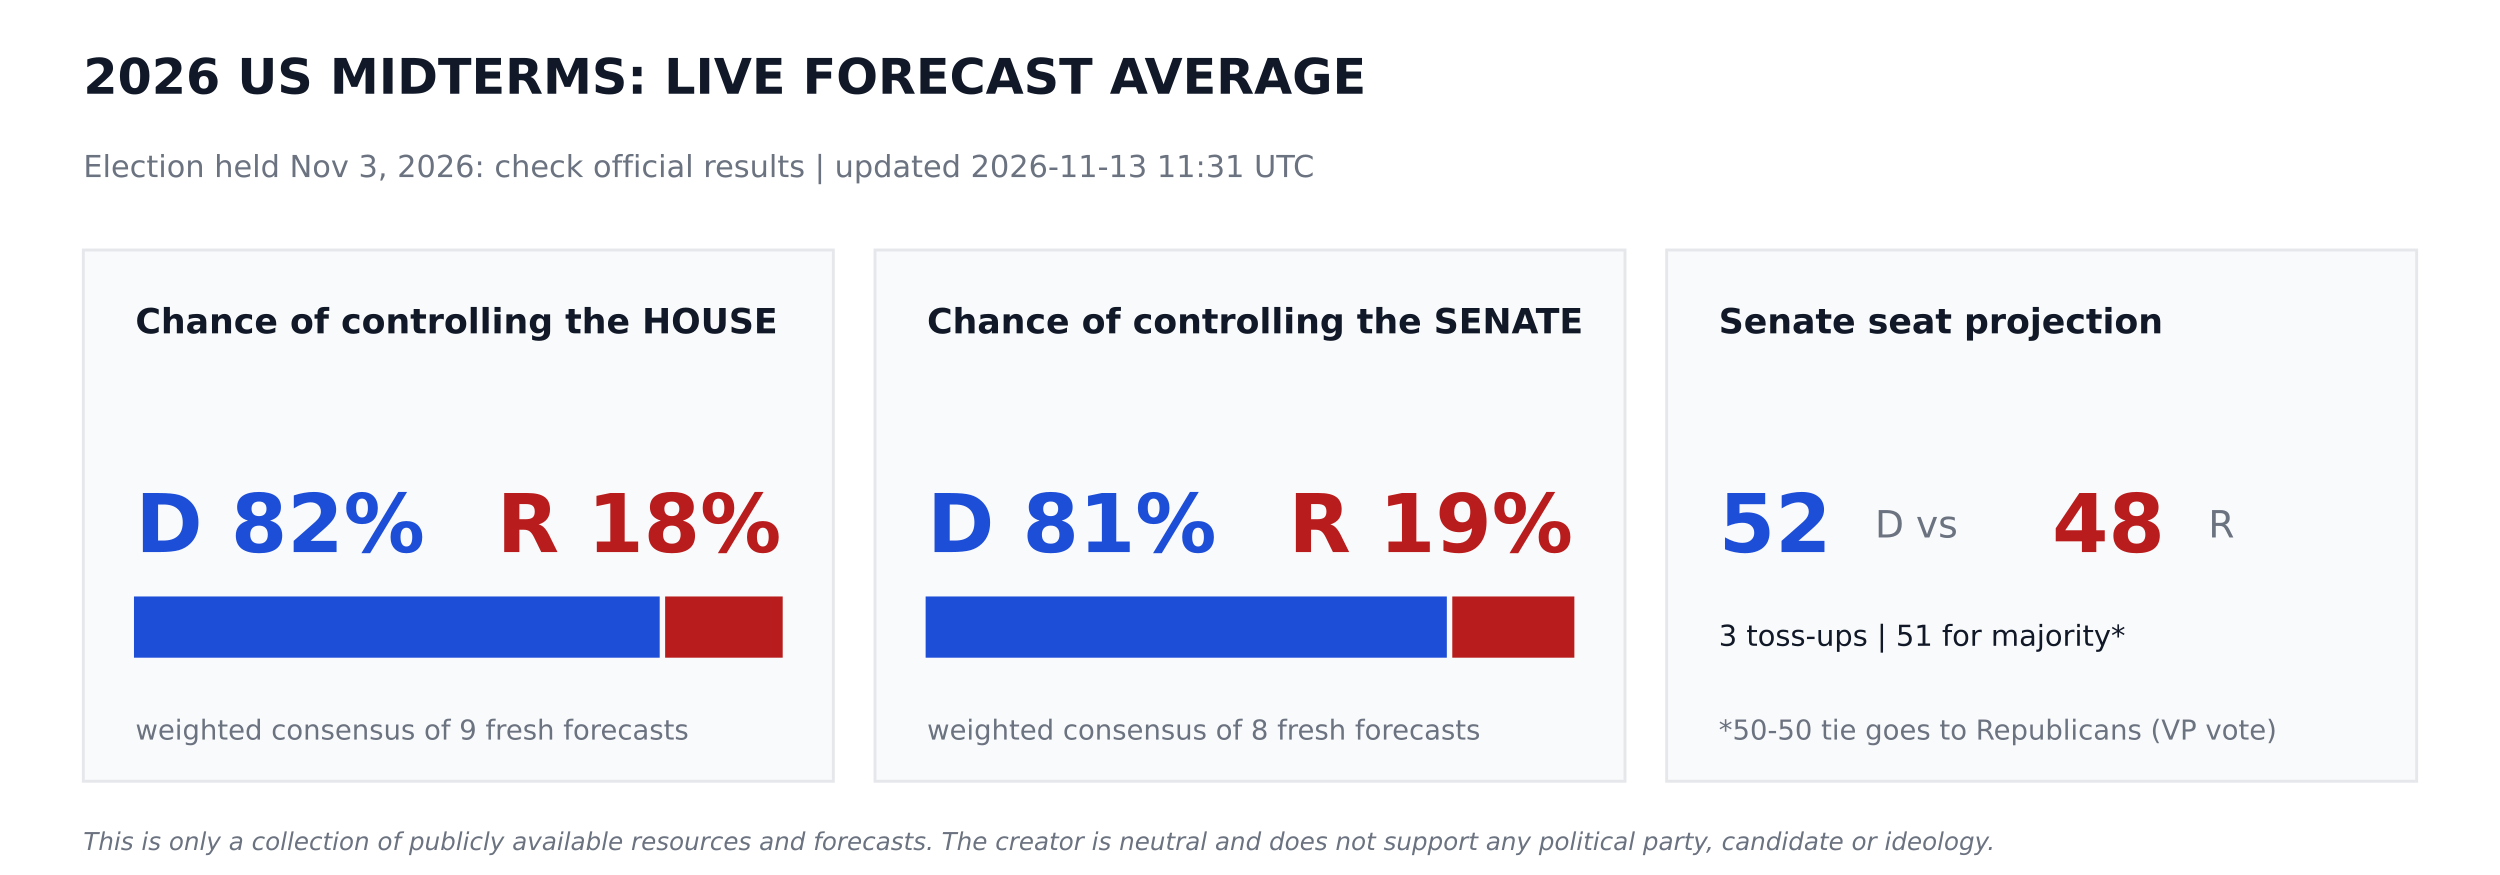
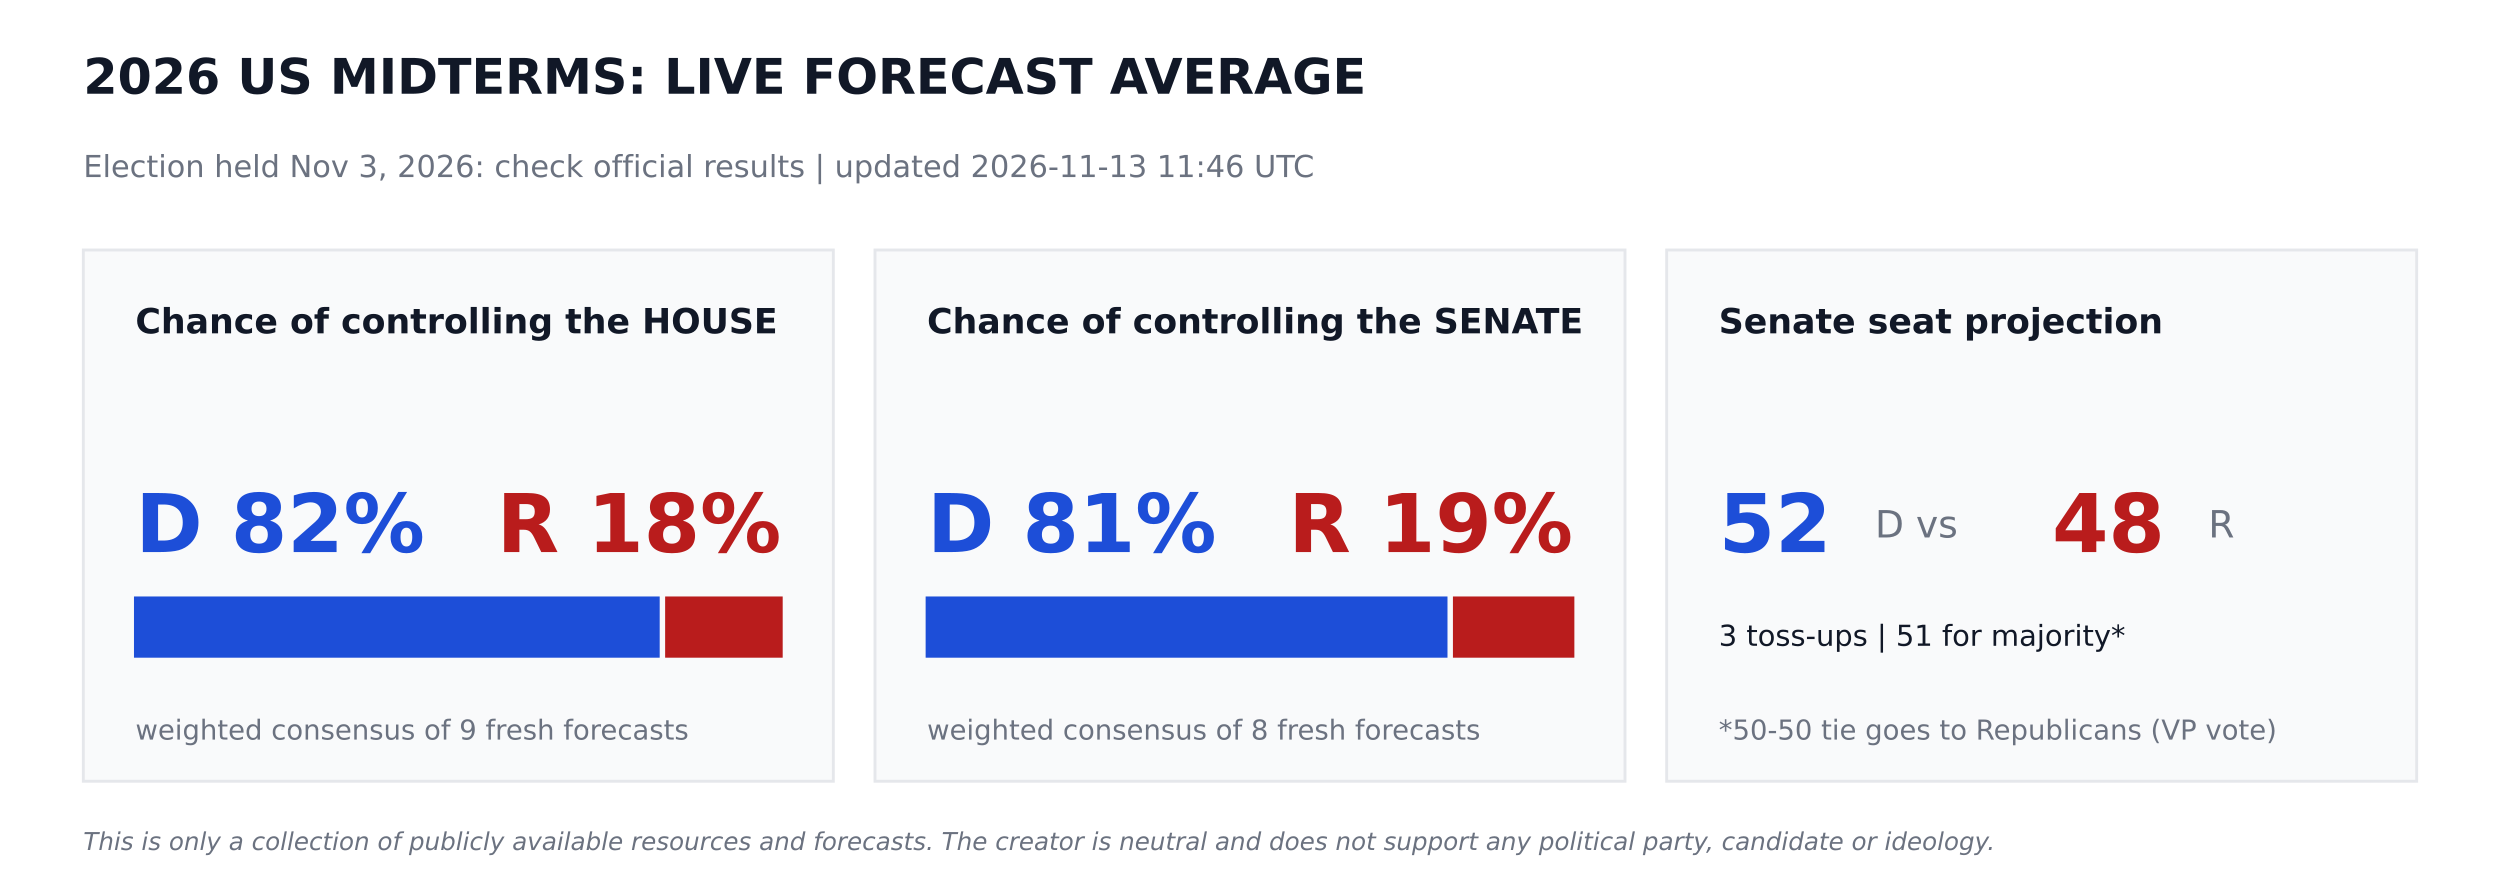
<svg xmlns="http://www.w3.org/2000/svg" width="864pt" height="302.4pt" viewBox="0 0 864 302.4" version="1.1">
  <defs>
    <style type="text/css">*{stroke-linejoin: round; stroke-linecap: butt}</style>
  </defs>
  <g id="figure_1">
    <g id="patch_1">
      <path d="M 0 302.4  L 864 302.4  L 864 0  L 0 0  z " style="fill: #ffffff" />
    </g>
    <g id="axes_1">
      <g id="patch_2">
-         <path d="M 28.8 270  L 288 270  L 288 86.4  L 28.8 86.4  z " clip-path="url(#p209ea999bb)" style="fill: #f9fafb; stroke: #e5e7eb; stroke-linejoin: miter" />
+         <path d="M 28.8 270  L 288 270  L 288 86.4  L 28.8 86.4  z " clip-path="url(#p58c1647020)" style="fill: #f9fafb; stroke: #e5e7eb; stroke-linejoin: miter" />
      </g>
      <g id="patch_3">
-         <path d="M 46.8 226.8  L 227.491 226.8  L 227.491 206.64  L 46.8 206.64  z " clip-path="url(#p209ea999bb)" style="fill: #1d4ed8; stroke: #1d4ed8; stroke-linejoin: miter" />
+         <path d="M 46.8 226.8  L 227.491 226.8  L 227.491 206.64  L 46.8 206.64  z " clip-path="url(#p58c1647020)" style="fill: #1d4ed8; stroke: #1d4ed8; stroke-linejoin: miter" />
      </g>
      <g id="patch_4">
-         <path d="M 230.371 226.8  L 270 226.8  L 270 206.64  L 230.371 206.64  z " clip-path="url(#p209ea999bb)" style="fill: #b91c1c; stroke: #b91c1c; stroke-linejoin: miter" />
+         <path d="M 230.371 226.8  L 270 226.8  L 270 206.64  L 230.371 206.64  z " clip-path="url(#p58c1647020)" style="fill: #b91c1c; stroke: #b91c1c; stroke-linejoin: miter" />
      </g>
      <g id="patch_5">
-         <path d="M 302.4 270  L 561.6 270  L 561.6 86.4  L 302.4 86.4  z " clip-path="url(#p209ea999bb)" style="fill: #f9fafb; stroke: #e5e7eb; stroke-linejoin: miter" />
+         <path d="M 302.4 270  L 561.6 270  L 561.6 86.4  L 302.4 86.4  z " clip-path="url(#p58c1647020)" style="fill: #f9fafb; stroke: #e5e7eb; stroke-linejoin: miter" />
      </g>
      <g id="patch_6">
-         <path d="M 320.4 226.8  L 499.529 226.8  L 499.529 206.64  L 320.4 206.64  z " clip-path="url(#p209ea999bb)" style="fill: #1d4ed8; stroke: #1d4ed8; stroke-linejoin: miter" />
+         <path d="M 320.4 226.8  L 499.752 226.8  L 499.752 206.64  L 320.4 206.64  z " clip-path="url(#p58c1647020)" style="fill: #1d4ed8; stroke: #1d4ed8; stroke-linejoin: miter" />
      </g>
      <g id="patch_7">
-         <path d="M 502.409 226.8  L 543.6 226.8  L 543.6 206.64  L 502.409 206.64  z " clip-path="url(#p209ea999bb)" style="fill: #b91c1c; stroke: #b91c1c; stroke-linejoin: miter" />
+         <path d="M 502.632 226.8  L 543.6 226.8  L 543.6 206.64  L 502.632 206.64  z " clip-path="url(#p58c1647020)" style="fill: #b91c1c; stroke: #b91c1c; stroke-linejoin: miter" />
      </g>
      <g id="patch_8">
-         <path d="M 576 270  L 835.2 270  L 835.2 86.4  L 576 86.4  z " clip-path="url(#p209ea999bb)" style="fill: #f9fafb; stroke: #e5e7eb; stroke-linejoin: miter" />
+         <path d="M 576 270  L 835.2 270  L 835.2 86.4  L 576 86.4  z " clip-path="url(#p58c1647020)" style="fill: #f9fafb; stroke: #e5e7eb; stroke-linejoin: miter" />
      </g>
      <g id="text_1">
        <text style="font-weight: 700; font-size: 17px; font-family: 'DejaVu Sans'; text-anchor: start; fill: #111827" x="28.8" y="32.4" transform="rotate(-0 28.8 32.4)">2026 US MIDTERMS: LIVE FORECAST AVERAGE</text>
      </g>
      <g id="text_2">
-         <text style="font-size: 10.5px; font-family: 'DejaVu Sans'; text-anchor: start; fill: #6b7280" x="28.8" y="61.2" transform="rotate(-0 28.8 61.2)">Election held Nov 3, 2026: check official results   |   updated 2026-11-13 11:31 UTC</text>
+         <text style="font-size: 10.5px; font-family: 'DejaVu Sans'; text-anchor: start; fill: #6b7280" x="28.8" y="61.2" transform="rotate(-0 28.8 61.2)">Election held Nov 3, 2026: check official results   |   updated 2026-11-13 11:46 UTC</text>
      </g>
      <g id="text_3">
        <text style="font-weight: 700; font-size: 12px; font-family: 'DejaVu Sans'; text-anchor: start; fill: #111827" x="46.8" y="115.2" transform="rotate(-0 46.8 115.2)">Chance of controlling the HOUSE</text>
      </g>
      <g id="text_4">
        <text style="font-weight: 700; font-size: 28px; font-family: 'DejaVu Sans'; text-anchor: start; fill: #1d4ed8" x="46.8" y="190.8" transform="rotate(-0 46.8 190.8)">D 82%</text>
      </g>
      <g id="text_5">
        <text style="font-weight: 700; font-size: 28px; font-family: 'DejaVu Sans'; text-anchor: end; fill: #b91c1c" x="270" y="190.8" transform="rotate(-0 270 190.8)">R 18%</text>
      </g>
      <g id="text_6">
        <text style="font-size: 9.5px; font-family: 'DejaVu Sans'; text-anchor: start; fill: #6b7280" x="46.8" y="255.6" transform="rotate(-0 46.8 255.6)">weighted consensus of 9 fresh forecasts</text>
      </g>
      <g id="text_7">
        <text style="font-weight: 700; font-size: 12px; font-family: 'DejaVu Sans'; text-anchor: start; fill: #111827" x="320.4" y="115.2" transform="rotate(-0 320.4 115.2)">Chance of controlling the SENATE</text>
      </g>
      <g id="text_8">
        <text style="font-weight: 700; font-size: 28px; font-family: 'DejaVu Sans'; text-anchor: start; fill: #1d4ed8" x="320.4" y="190.8" transform="rotate(-0 320.4 190.8)">D 81%</text>
      </g>
      <g id="text_9">
        <text style="font-weight: 700; font-size: 28px; font-family: 'DejaVu Sans'; text-anchor: end; fill: #b91c1c" x="543.6" y="190.8" transform="rotate(-0 543.6 190.8)">R 19%</text>
      </g>
      <g id="text_10">
        <text style="font-size: 9.5px; font-family: 'DejaVu Sans'; text-anchor: start; fill: #6b7280" x="320.4" y="255.6" transform="rotate(-0 320.4 255.6)">weighted consensus of 8 fresh forecasts</text>
      </g>
      <g id="text_11">
        <text style="font-weight: 700; font-size: 12px; font-family: 'DejaVu Sans'; text-anchor: start; fill: #111827" x="594" y="115.2" transform="rotate(-0 594 115.2)">Senate seat projection</text>
      </g>
      <g id="text_12">
        <text style="font-weight: 700; font-size: 28px; font-family: 'DejaVu Sans'; text-anchor: start; fill: #1d4ed8" x="594" y="190.8" transform="rotate(-0 594 190.8)">52</text>
      </g>
      <g id="text_13">
        <text style="font-size: 13px; font-family: 'DejaVu Sans'; text-anchor: start; fill: #6b7280" x="648" y="185.76" transform="rotate(-0 648 185.76)">D  vs</text>
      </g>
      <g id="text_14">
        <text style="font-weight: 700; font-size: 28px; font-family: 'DejaVu Sans'; text-anchor: start; fill: #b91c1c" x="709.2" y="190.8" transform="rotate(-0 709.2 190.8)">48</text>
      </g>
      <g id="text_15">
        <text style="font-size: 13px; font-family: 'DejaVu Sans'; text-anchor: start; fill: #6b7280" x="763.2" y="185.76" transform="rotate(-0 763.2 185.76)">R</text>
      </g>
      <g id="text_16">
        <text style="font-size: 10px; font-family: 'DejaVu Sans'; text-anchor: start; fill: #111827" x="594" y="223.2" transform="rotate(-0 594 223.2)">3 toss-ups  |  51 for majority*</text>
      </g>
      <g id="text_17">
        <text style="font-size: 9.5px; font-family: 'DejaVu Sans'; text-anchor: start; fill: #6b7280" x="594" y="255.6" transform="rotate(-0 594 255.6)">*50-50 tie goes to Republicans (VP vote)</text>
      </g>
      <g id="text_18">
        <text style="font-style: italic; font-size: 8.5px; font-family: 'DejaVu Sans'; text-anchor: start; fill: #6b7280" x="28.8" y="293.76" transform="rotate(-0 28.8 293.76)">This is only a collection of publicly available resources and forecasts. The creator is neutral and does not support any political party, candidate or ideology.</text>
      </g>
    </g>
  </g>
  <defs>
-     <clipPath id="p209ea999bb">
+     <clipPath id="p58c1647020">
      <rect x="0" y="0" width="864" height="302.4" />
    </clipPath>
  </defs>
</svg>
